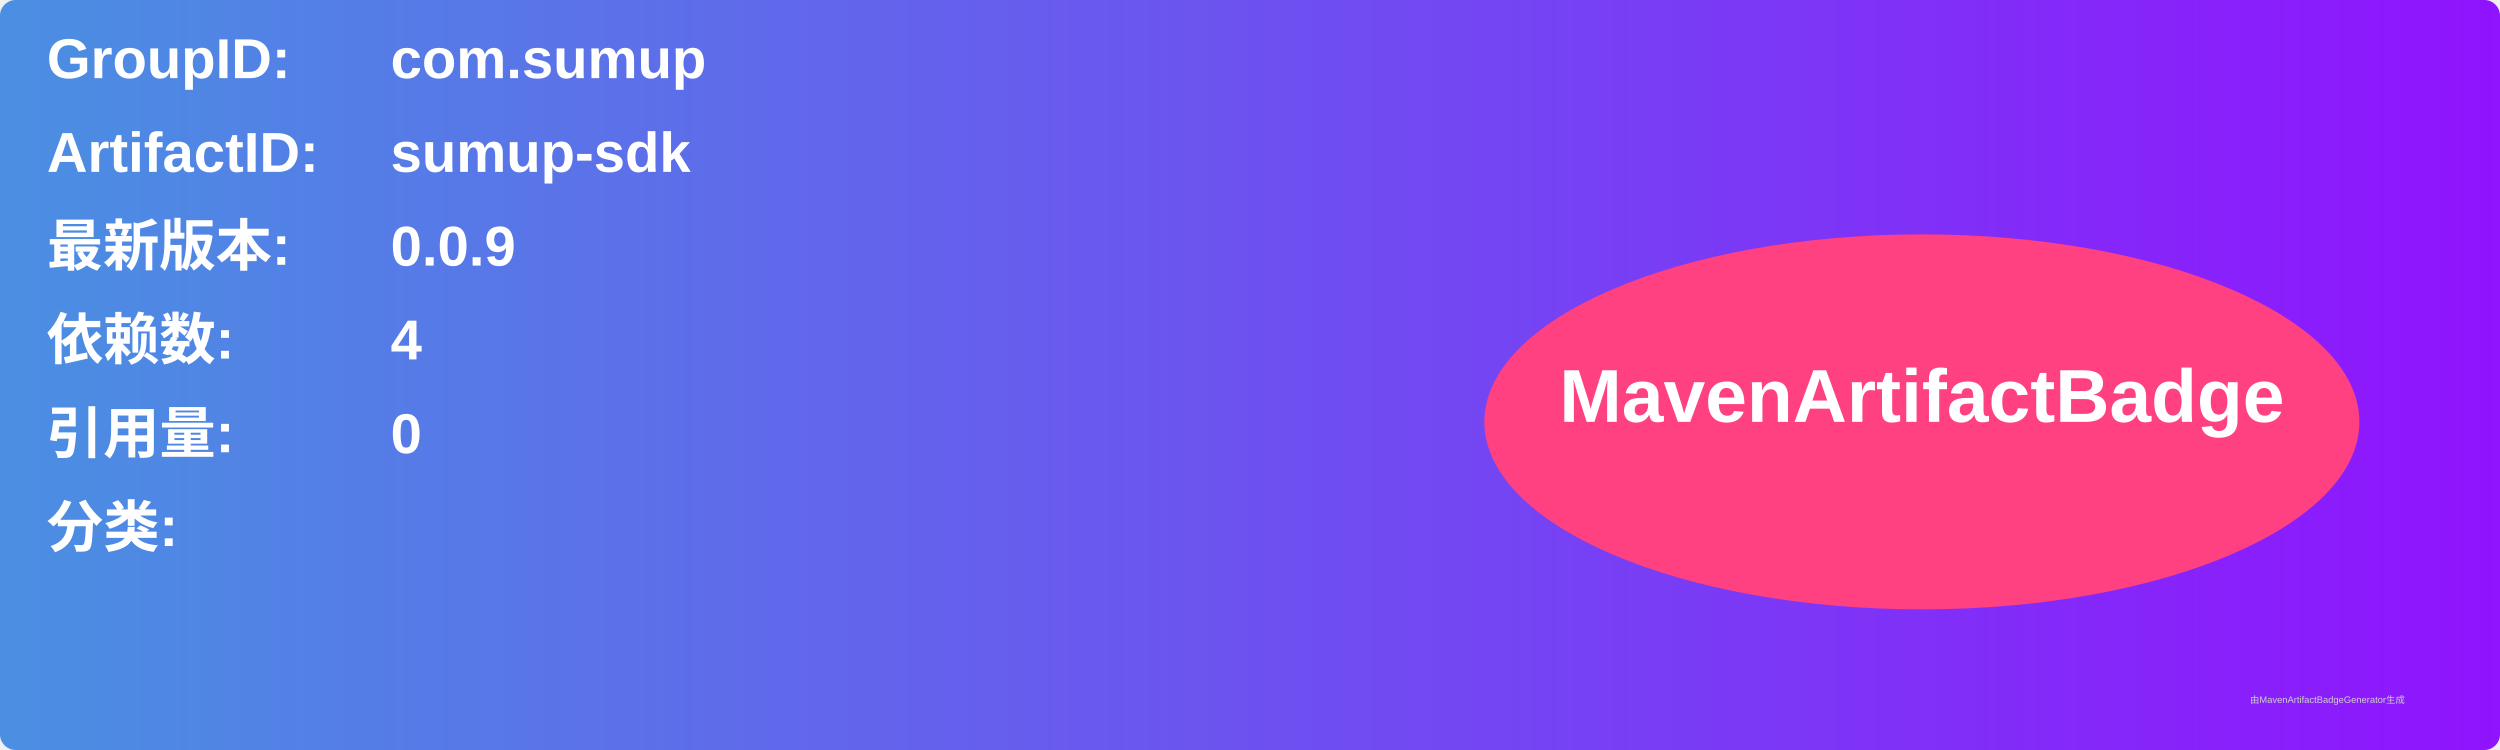
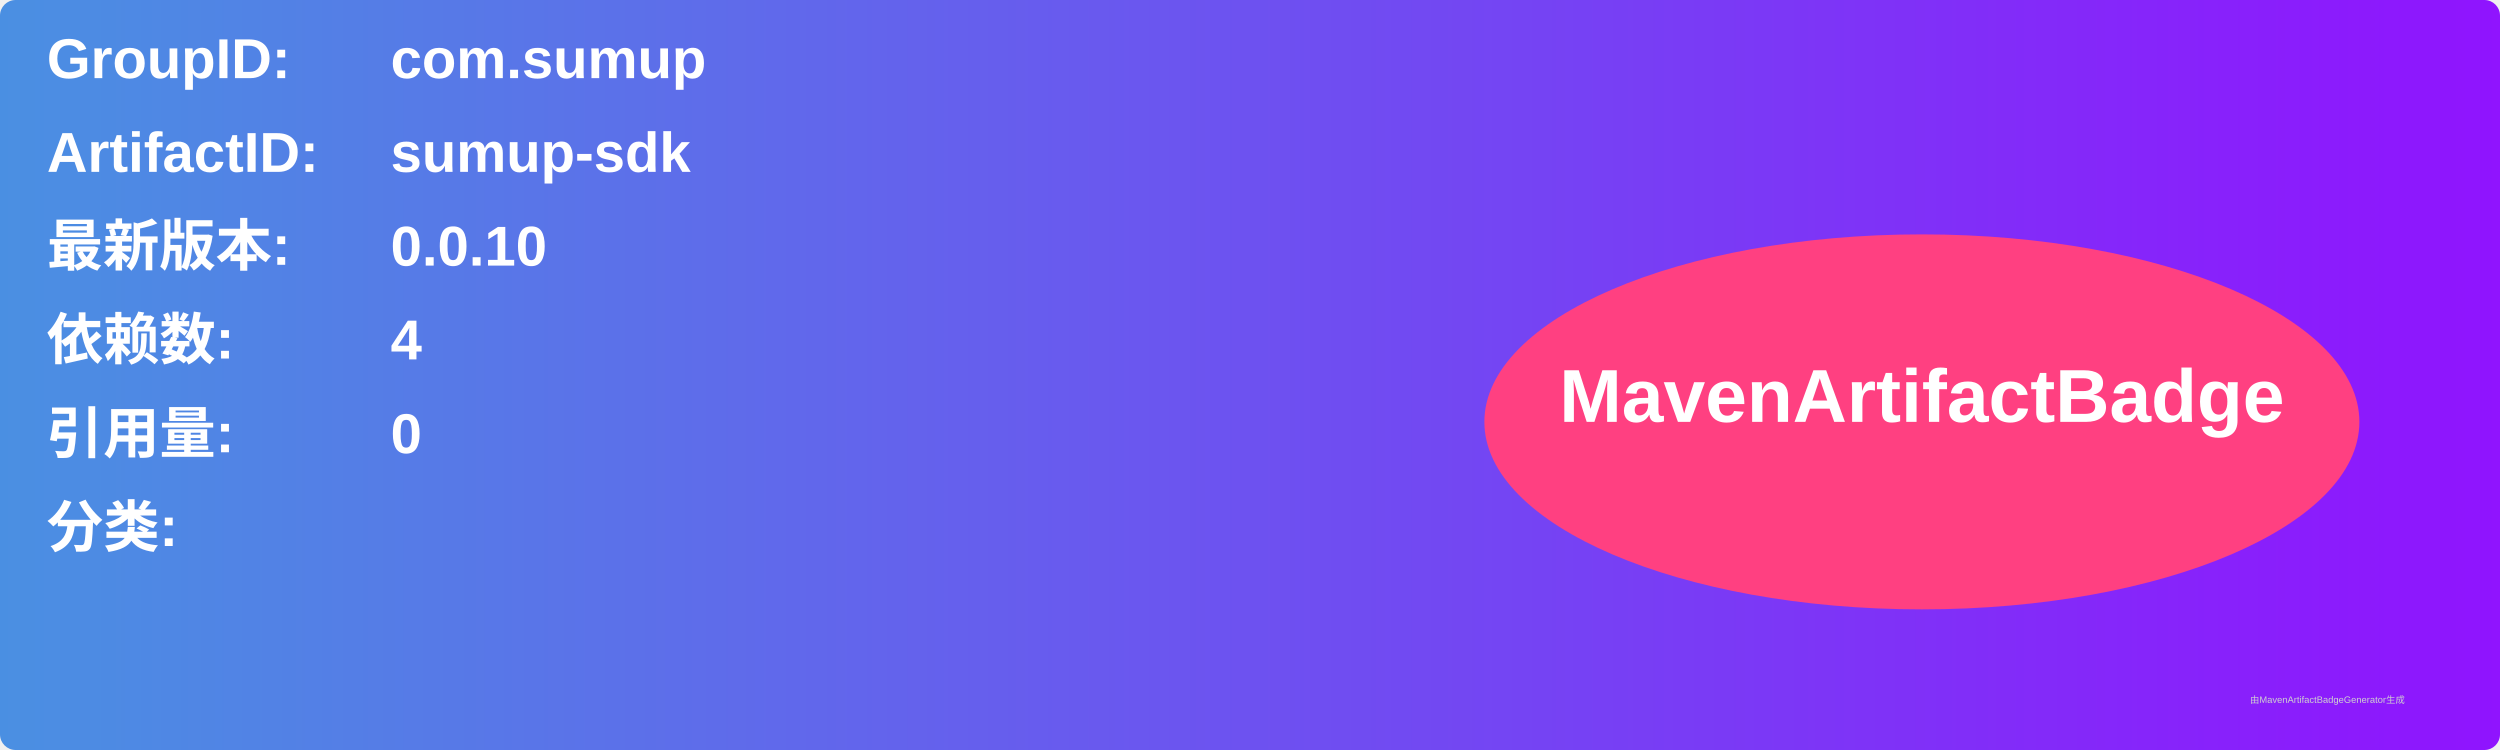
<svg xmlns="http://www.w3.org/2000/svg" width="800" height="240" viewBox="0 0 800 240">
  <linearGradient id="grad" x1="0%" y1="0%" x2="100%" y2="0%">
    <stop offset="0%" stop-color="#4a90e2" />
    <stop offset="100%" stop-color="#9013fe" />
  </linearGradient>
  <rect width="100%" height="100%" rx="5" ry="5" fill="url(#grad)" />
  <g transform="translate(15, 15)">
    <text x="0" y="10" font-family="Arial" font-size="18" fill="white" font-weight="bold" width="260">GroupID:</text>
    <text x="110" y="10" font-family="Arial" font-size="18" fill="white" font-weight="bold" width="460">com.sumup</text>
    <text x="0" y="40" font-family="Arial" font-size="18" fill="white" font-weight="bold" width="260">ArtifactID:</text>
    <text x="110" y="40" font-family="Arial" font-size="18" fill="white" font-weight="bold" width="460">sumup-sdk</text>
    <text x="0" y="70" font-family="Arial" font-size="18" fill="white" font-weight="bold">最新版本:</text>
    <text x="110" y="70" font-family="Arial" font-size="18" fill="white" font-weight="bold">
-       <tspan font-weight="bold">0.0.9</tspan>
+       <tspan font-weight="bold">0.0.10</tspan>
    </text>
    <text x="0" y="100" font-family="Arial" font-size="18" fill="white" font-weight="bold">依赖数: </text>
    <text x="110" y="100" font-family="Arial" font-size="18" fill="white">
      <tspan font-weight="bold">4</tspan>
    </text>
    <text x="0" y="130" font-family="Arial" font-size="18" fill="white" font-weight="bold">引用量: </text>
    <text x="110" y="130" font-family="Arial" font-size="18" fill="white">
      <tspan font-weight="bold">0</tspan>
    </text>
    <text x="0" y="160" font-family="Arial" font-size="18" fill="white" font-weight="bold">分类:</text>
    <text x="10" y="190" font-family="Arial" font-size="10" fill="white">
      <tspan font-weight="bold" />
    </text>
    <ellipse cx="600" cy="120" rx="140" ry="60" fill="#ff4081" />
    <text x="600" y="120" text-anchor="middle" font-family="Arial" font-size="24" fill="white" font-weight="bold">MavenArtifactBadge</text>
  </g>
  <text x="720" y="225" font-family="Arial" font-size="3" fill="#d0d0d0">由MavenArtifactBadgeGenerator生成</text>
</svg>
